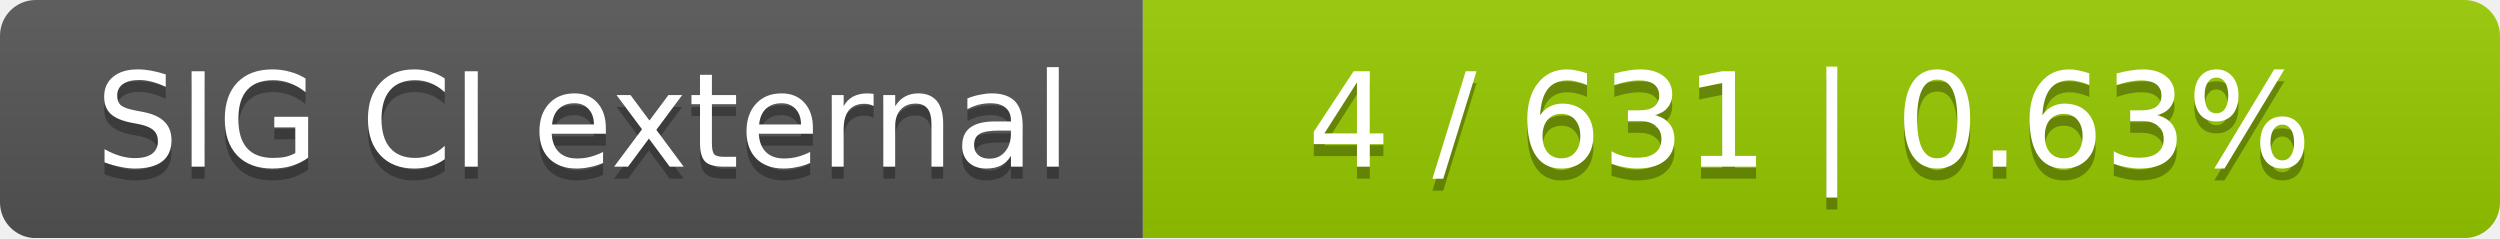
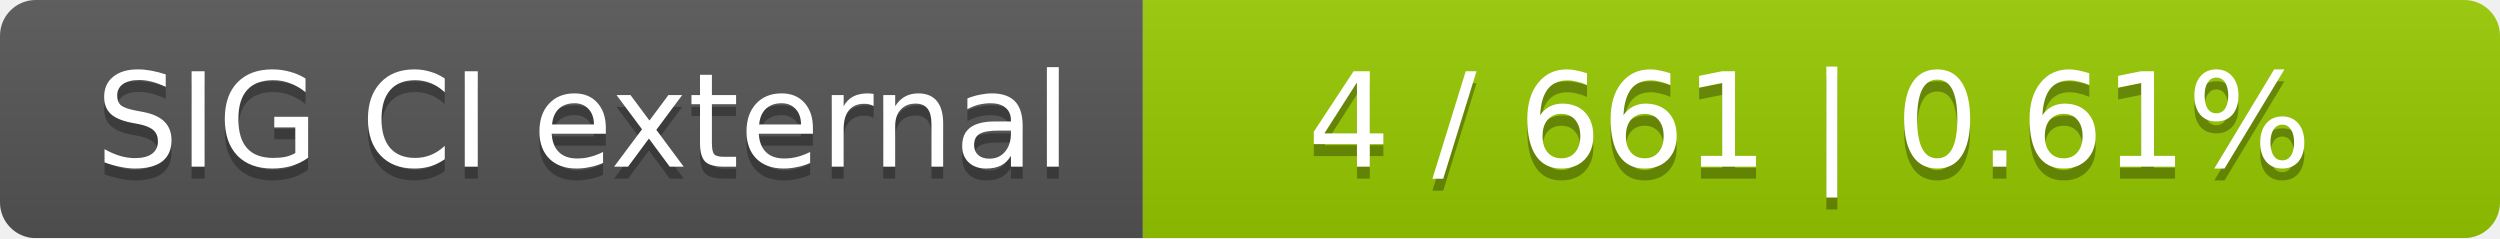
<svg xmlns="http://www.w3.org/2000/svg" width="210" height="20">
  <linearGradient id="smooth" x2="0" y2="100%">
    <stop offset="0" stop-color="#bbb" stop-opacity=".1" />
    <stop offset="1" stop-opacity=".1" />
  </linearGradient>
  <mask id="round">
    <rect width="210" height="20" rx="3" fill="#fff" />
  </mask>
  <g mask="url(#round)">
    <rect width="96" height="20" fill="#555" />
    <rect x="96" width="114" height="20" fill="#97ca00" />
    <rect width="210" height="20" fill="url(#smooth)" />
  </g>
  <g fill="#fff" text-anchor="middle" font-family="DejaVu Sans,Verdana,Geneva,sans-serif" font-size="11">
    <text x="49" y="15" fill="#010101" fill-opacity=".3">SIG CI external</text>
    <text x="49" y="14">SIG CI external</text>
-     <text x="152" y="15" fill="#010101" fill-opacity=".3">4 / 631    |    0.63%</text>
-     <text x="152" y="14">4 / 631    |    0.63%</text>
+     <text x="152" y="15" fill="#010101" fill-opacity=".3">4 / 661    |    0.61%</text>
+     <text x="152" y="14">4 / 661    |    0.61%</text>
  </g>
</svg>
